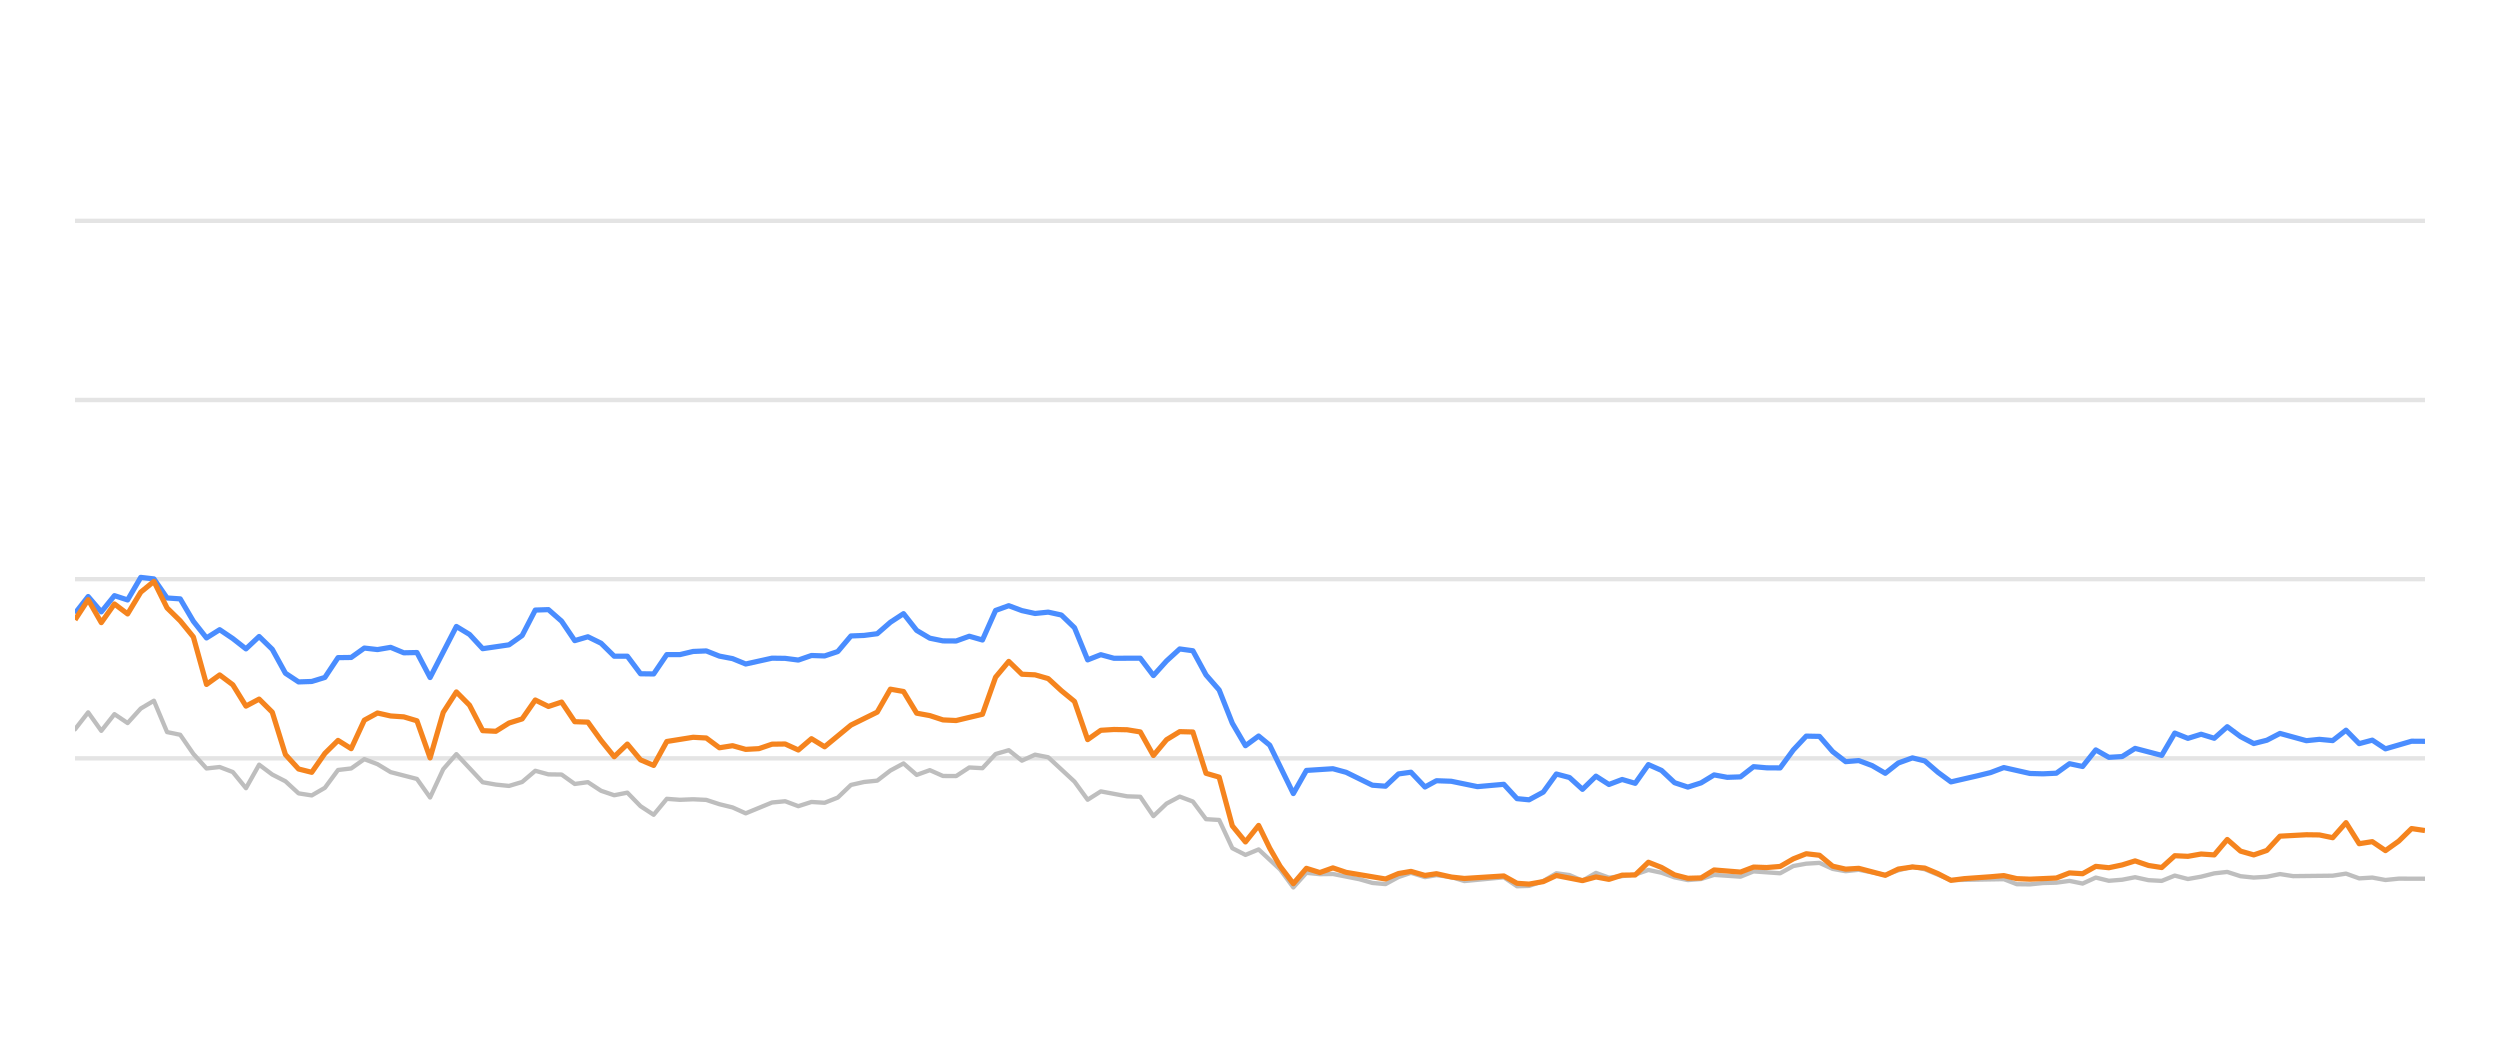
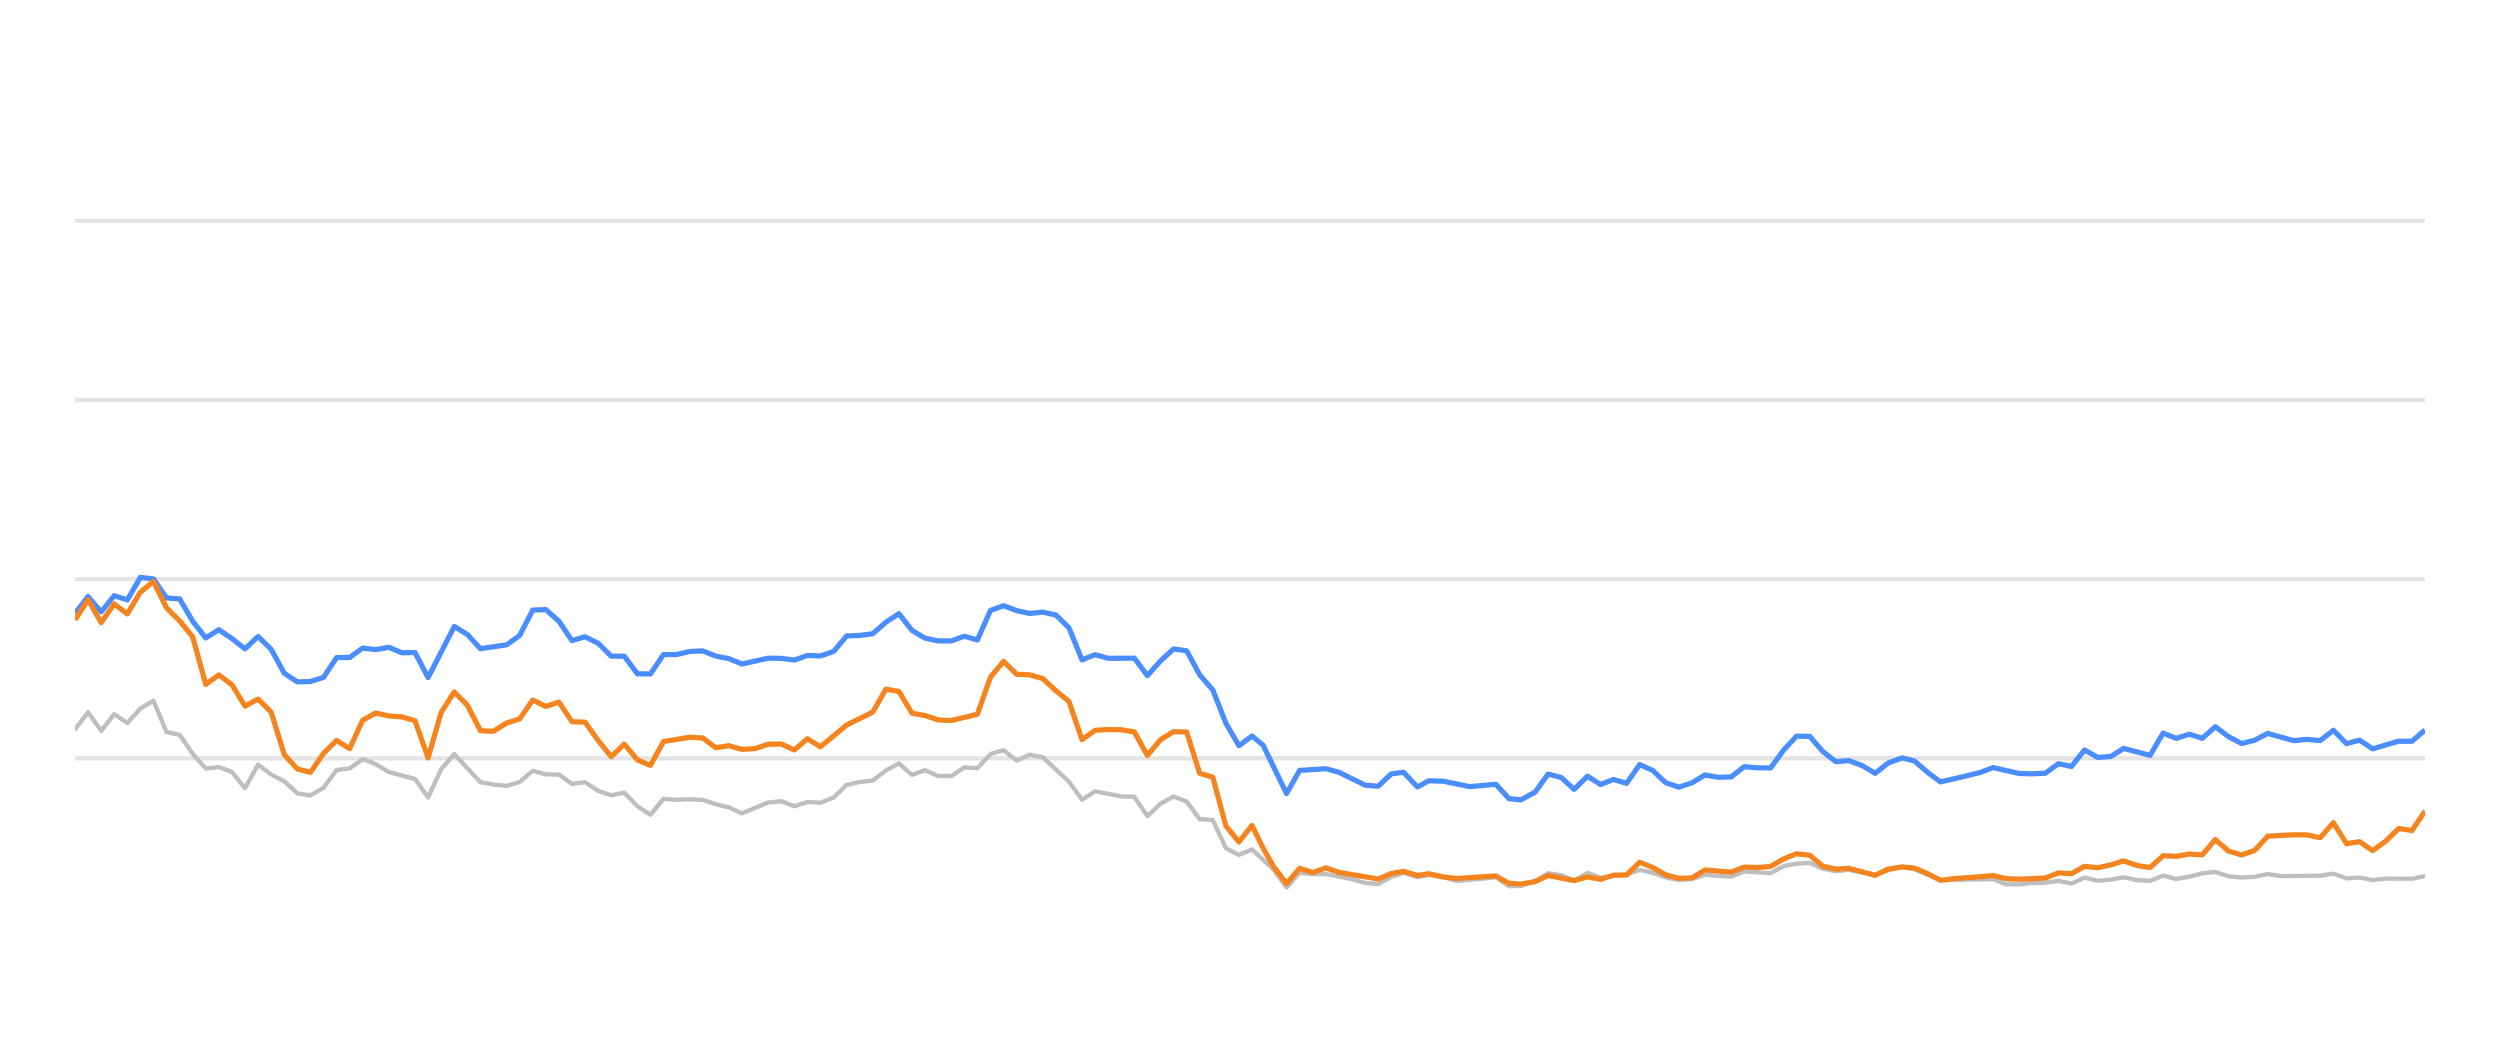
<svg xmlns="http://www.w3.org/2000/svg" width="288pt" height="120pt" viewBox="0 0 288 120" version="1.1">
  <defs>
    <style type="text/css">*{stroke-linejoin: round; stroke-linecap: butt}</style>
  </defs>
  <g id="figure_1">
    <g id="patch_1">
      <path d="M 0 120  L 288 120  L 288 0  L 0 0  L 0 120  z " style="fill: none; opacity: 0" />
    </g>
    <g id="axes_1">
      <g id="patch_2">
        <path d="M 8.64 108  L 279.36 108  L 279.36 4.8  L 8.64 4.8  L 8.64 108  z " style="fill: none" />
      </g>
      <g id="matplotlib.axis_1" />
      <g id="matplotlib.axis_2" />
      <g id="line2d_1">
-         <path d="M 8.64 87.36  L 279.36 87.36  " clip-path="url(#p459c3a934c)" style="fill: none; stroke: #b2b2b2; stroke-opacity: 0.35; stroke-width: 0.5; stroke-linecap: square" />
+         <path d="M 8.64 87.36  L 279.36 87.36  " clip-path="url(#pe34b5ed41d)" style="fill: none; stroke: #b2b2b2; stroke-opacity: 0.35; stroke-width: 0.5; stroke-linecap: square" />
      </g>
      <g id="line2d_2">
-         <path d="M 8.64 66.72  L 279.36 66.72  " clip-path="url(#p459c3a934c)" style="fill: none; stroke: #b2b2b2; stroke-opacity: 0.35; stroke-width: 0.5; stroke-linecap: square" />
+         <path d="M 8.64 66.72  L 279.36 66.72  " clip-path="url(#pe34b5ed41d)" style="fill: none; stroke: #b2b2b2; stroke-opacity: 0.35; stroke-width: 0.5; stroke-linecap: square" />
      </g>
      <g id="line2d_3">
-         <path d="M 8.64 46.08  L 279.36 46.08  " clip-path="url(#p459c3a934c)" style="fill: none; stroke: #b2b2b2; stroke-opacity: 0.35; stroke-width: 0.5; stroke-linecap: square" />
+         <path d="M 8.64 46.08  L 279.36 46.08  " clip-path="url(#pe34b5ed41d)" style="fill: none; stroke: #b2b2b2; stroke-opacity: 0.35; stroke-width: 0.5; stroke-linecap: square" />
      </g>
      <g id="line2d_4">
-         <path d="M 8.64 25.44  L 279.36 25.44  " clip-path="url(#p459c3a934c)" style="fill: none; stroke: #b2b2b2; stroke-opacity: 0.35; stroke-width: 0.5; stroke-linecap: square" />
+         <path d="M 8.64 25.44  L 279.36 25.44  " clip-path="url(#pe34b5ed41d)" style="fill: none; stroke: #b2b2b2; stroke-opacity: 0.35; stroke-width: 0.5; stroke-linecap: square" />
      </g>
      <g id="line2d_5">
-         <path d="M 8.64 84.016  L 10.155 82.066  L 11.67 84.192  L 13.185 82.272  L 14.7 83.294  L 16.215 81.622  L 17.73 80.724  L 19.245 84.336  L 20.76 84.646  L 22.275 86.844  L 23.79 88.526  L 25.305 88.361  L 26.82 88.939  L 28.335 90.797  L 29.851 88.093  L 31.366 89.228  L 32.881 90.002  L 34.396 91.395  L 35.911 91.632  L 37.426 90.755  L 38.941 88.702  L 40.456 88.526  L 41.971 87.453  L 43.486 88.031  L 45.001 88.949  L 48.031 89.734  L 49.546 91.87  L 51.061 88.609  L 52.576 86.875  L 55.606 90.115  L 57.121 90.384  L 58.636 90.539  L 60.151 90.084  L 61.666 88.794  L 63.181 89.207  L 64.696 89.228  L 66.211 90.312  L 67.726 90.105  L 69.241 91.096  L 70.757 91.612  L 72.272 91.313  L 73.787 92.871  L 75.302 93.862  L 76.817 92.025  L 78.332 92.138  L 79.847 92.076  L 81.362 92.148  L 82.877 92.644  L 84.392 93.015  L 85.907 93.696  L 88.937 92.448  L 90.452 92.303  L 91.967 92.871  L 93.482 92.386  L 94.997 92.479  L 96.512 91.88  L 98.027 90.425  L 99.542 90.084  L 101.057 89.93  L 102.572 88.764  L 104.087 87.948  L 105.602 89.269  L 107.117 88.722  L 108.632 89.393  L 110.147 89.403  L 111.663 88.413  L 113.178 88.495  L 114.693 86.865  L 116.208 86.421  L 117.723 87.628  L 119.238 86.937  L 120.753 87.236  L 123.783 90.043  L 125.298 92.128  L 126.813 91.168  L 129.843 91.736  L 131.358 91.787  L 132.873 94.016  L 134.388 92.572  L 135.903 91.767  L 137.418 92.334  L 138.933 94.367  L 140.448 94.46  L 141.963 97.711  L 143.478 98.485  L 144.993 97.855  L 147.476 100.167  L 148.991 102.231  L 150.499 100.549  L 152.049 100.704  L 153.551 100.683  L 156.587 101.282  L 158.097 101.715  L 159.611 101.849  L 161.108 101.034  L 162.543 100.549  L 164.155 101.044  L 165.48 100.817  L 167.183 101.034  L 168.696 101.498  L 173.24 101.065  L 174.76 102.097  L 176.147 102.056  L 177.785 101.498  L 179.293 100.601  L 180.805 100.807  L 182.302 101.457  L 183.852 100.559  L 185.351 101.106  L 188.376 100.745  L 189.895 100.219  L 191.409 100.539  L 192.912 101.075  L 194.442 101.385  L 195.962 101.261  L 197.467 100.786  L 200.502 100.993  L 202.014 100.384  L 205.071 100.601  L 206.591 99.765  L 208.079 99.496  L 209.606 99.403  L 211.121 100.095  L 212.622 100.363  L 214.128 100.198  L 217.184 100.797  L 218.685 100.26  L 220.313 99.837  L 221.734 100.136  L 224.751 101.385  L 230.84 101.282  L 232.335 101.86  L 233.852 101.88  L 235.354 101.725  L 236.891 101.684  L 238.41 101.478  L 239.916 101.787  L 241.433 101.096  L 242.943 101.467  L 244.472 101.344  L 245.964 101.055  L 247.506 101.395  L 249.029 101.478  L 250.534 100.869  L 252.048 101.261  L 253.57 100.993  L 255.082 100.611  L 256.58 100.446  L 258.115 100.941  L 259.634 101.096  L 261.142 101.003  L 262.652 100.693  L 264.174 100.931  L 268.728 100.879  L 270.26 100.642  L 271.778 101.189  L 273.289 101.096  L 274.806 101.375  L 276.338 101.22  L 279.36 101.23  L 279.36 101.23  " clip-path="url(#p459c3a934c)" style="fill: none; stroke: #bebebe; stroke-width: 0.5; stroke-linecap: round" />
+         <path d="M 8.64 84.016  L 10.147 82.066  L 11.653 84.192  L 13.16 82.272  L 14.666 83.294  L 16.173 81.622  L 17.68 80.724  L 19.186 84.336  L 20.693 84.646  L 22.199 86.844  L 23.706 88.526  L 25.213 88.361  L 26.719 88.939  L 28.226 90.797  L 29.733 88.093  L 31.239 89.228  L 32.746 90.002  L 34.252 91.395  L 35.759 91.632  L 37.266 90.755  L 38.772 88.702  L 40.279 88.526  L 41.785 87.453  L 43.292 88.031  L 44.799 88.949  L 47.812 89.734  L 49.318 91.87  L 50.825 88.609  L 52.332 86.875  L 55.345 90.115  L 56.851 90.384  L 58.358 90.539  L 59.865 90.084  L 61.371 88.794  L 62.878 89.207  L 64.385 89.228  L 65.891 90.312  L 67.398 90.105  L 68.904 91.096  L 70.411 91.612  L 71.918 91.313  L 73.424 92.871  L 74.931 93.862  L 76.437 92.025  L 77.944 92.138  L 79.451 92.076  L 80.957 92.148  L 82.464 92.644  L 83.97 93.015  L 85.477 93.696  L 88.49 92.448  L 89.997 92.303  L 91.503 92.871  L 93.01 92.386  L 94.517 92.479  L 96.023 91.88  L 97.53 90.425  L 99.037 90.084  L 100.543 89.93  L 102.05 88.764  L 103.556 87.948  L 105.063 89.269  L 106.57 88.722  L 108.076 89.393  L 109.583 89.403  L 111.089 88.413  L 112.596 88.495  L 114.103 86.865  L 115.609 86.421  L 117.116 87.628  L 118.622 86.937  L 120.129 87.236  L 123.142 90.043  L 124.649 92.128  L 126.155 91.168  L 129.169 91.736  L 130.675 91.787  L 132.182 94.016  L 133.688 92.572  L 135.195 91.767  L 136.702 92.334  L 138.208 94.367  L 139.715 94.46  L 141.222 97.711  L 142.728 98.485  L 144.235 97.855  L 146.704 100.167  L 148.21 102.231  L 149.71 100.549  L 151.251 100.704  L 152.745 100.683  L 155.764 101.282  L 157.265 101.715  L 158.771 101.849  L 160.26 101.034  L 161.687 100.549  L 163.29 101.044  L 164.607 100.817  L 166.301 101.034  L 167.806 101.498  L 172.325 101.065  L 173.836 102.097  L 175.215 102.056  L 176.844 101.498  L 178.344 100.601  L 179.847 100.807  L 181.336 101.457  L 182.877 100.559  L 184.368 101.106  L 187.376 100.745  L 188.886 100.219  L 190.392 100.539  L 191.887 101.075  L 193.408 101.385  L 194.919 101.261  L 196.416 100.786  L 199.435 100.993  L 200.939 100.384  L 203.979 100.601  L 205.49 99.765  L 206.97 99.496  L 208.488 99.403  L 209.995 100.095  L 211.487 100.363  L 212.985 100.198  L 216.024 100.797  L 217.517 100.26  L 219.135 99.837  L 220.548 100.136  L 223.549 101.385  L 229.604 101.282  L 231.09 101.86  L 232.599 101.88  L 234.092 101.725  L 235.622 101.684  L 237.132 101.478  L 238.629 101.787  L 240.138 101.096  L 241.639 101.467  L 243.16 101.344  L 244.643 101.055  L 246.177 101.395  L 247.691 101.478  L 249.188 100.869  L 250.694 101.261  L 252.207 100.993  L 253.71 100.611  L 255.2 100.446  L 256.727 100.941  L 258.237 101.096  L 259.737 101.003  L 261.239 100.693  L 262.752 100.931  L 267.281 100.879  L 268.804 100.642  L 270.314 101.189  L 271.816 101.096  L 273.325 101.375  L 274.849 101.22  L 277.854 101.23  L 279.36 100.92  L 279.36 100.92  " clip-path="url(#pe34b5ed41d)" style="fill: none; stroke: #bebebe; stroke-width: 0.5; stroke-linecap: round" />
      </g>
      <g id="line2d_6">
-         <path d="M 8.64 70.662  L 10.155 68.722  L 11.67 70.487  L 13.185 68.619  L 14.7 69.114  L 16.215 66.514  L 17.73 66.689  L 19.245 68.887  L 20.76 68.99  L 22.275 71.57  L 23.79 73.49  L 25.305 72.54  L 26.82 73.562  L 28.335 74.749  L 29.851 73.325  L 31.366 74.801  L 32.881 77.556  L 34.396 78.557  L 35.911 78.505  L 37.426 78.041  L 38.941 75.76  L 40.456 75.74  L 41.971 74.656  L 43.486 74.832  L 45.001 74.574  L 46.516 75.203  L 48.031 75.172  L 49.546 78.051  L 52.576 72.169  L 54.091 73.087  L 55.606 74.728  L 58.636 74.285  L 60.151 73.211  L 61.666 70.28  L 63.181 70.229  L 64.696 71.56  L 66.211 73.8  L 67.726 73.356  L 69.241 74.099  L 70.757 75.595  L 72.272 75.595  L 73.787 77.618  L 75.302 77.639  L 76.817 75.409  L 78.332 75.409  L 79.847 75.048  L 81.362 74.986  L 82.877 75.585  L 84.392 75.874  L 85.907 76.493  L 88.937 75.822  L 90.452 75.843  L 91.967 76.039  L 93.482 75.513  L 94.997 75.564  L 96.512 75.059  L 98.027 73.263  L 99.542 73.201  L 101.057 73.005  L 102.572 71.684  L 104.087 70.693  L 105.602 72.623  L 107.117 73.521  L 108.632 73.83  L 110.147 73.841  L 111.663 73.294  L 113.178 73.727  L 114.693 70.322  L 116.208 69.775  L 117.723 70.342  L 119.238 70.673  L 120.753 70.518  L 122.268 70.848  L 123.783 72.313  L 125.298 76.018  L 126.813 75.42  L 128.328 75.833  L 131.358 75.822  L 132.873 77.824  L 134.388 76.142  L 135.903 74.759  L 137.418 74.966  L 138.933 77.752  L 140.448 79.486  L 141.963 83.315  L 143.478 85.905  L 144.993 84.79  L 146.272 85.843  L 148.991 91.416  L 150.499 88.753  L 153.551 88.557  L 155.075 88.97  L 158.097 90.456  L 159.611 90.57  L 161.108 89.156  L 162.543 88.96  L 164.155 90.662  L 165.48 89.94  L 167.183 90.002  L 170.202 90.621  L 173.24 90.353  L 174.76 92.004  L 176.147 92.138  L 177.785 91.251  L 179.293 89.166  L 180.805 89.568  L 182.302 90.931  L 183.852 89.414  L 185.351 90.373  L 186.87 89.796  L 188.376 90.239  L 189.895 88.082  L 191.409 88.753  L 192.912 90.167  L 194.442 90.673  L 195.962 90.188  L 197.467 89.269  L 198.981 89.548  L 200.502 89.496  L 202.014 88.32  L 203.527 88.454  L 205.071 88.464  L 206.591 86.39  L 208.079 84.801  L 209.606 84.832  L 211.121 86.586  L 212.622 87.742  L 214.128 87.618  L 215.665 88.196  L 217.184 89.083  L 218.685 87.897  L 220.313 87.308  L 221.734 87.659  L 223.251 88.97  L 224.751 90.074  L 227.806 89.372  L 229.312 89.001  L 230.84 88.423  L 233.852 89.104  L 235.354 89.145  L 236.891 89.073  L 238.41 87.979  L 239.916 88.299  L 241.433 86.39  L 242.943 87.246  L 244.472 87.154  L 245.964 86.214  L 249.029 87.019  L 250.534 84.45  L 252.048 85.059  L 253.57 84.584  L 255.082 85.048  L 256.58 83.717  L 258.115 84.863  L 259.634 85.657  L 261.142 85.275  L 262.652 84.491  L 265.693 85.327  L 267.19 85.172  L 268.728 85.317  L 270.26 84.12  L 271.778 85.668  L 273.289 85.265  L 274.806 86.266  L 277.814 85.389  L 279.36 85.399  L 279.36 85.399  " clip-path="url(#p459c3a934c)" style="fill: none; stroke: #4a8dff; stroke-width: 0.6" />
+         <path d="M 8.64 70.662  L 10.147 68.722  L 11.653 70.487  L 13.16 68.619  L 14.666 69.114  L 16.173 66.514  L 17.68 66.689  L 19.186 68.887  L 20.693 68.99  L 22.199 71.57  L 23.706 73.49  L 25.213 72.54  L 26.719 73.562  L 28.226 74.749  L 29.733 73.325  L 31.239 74.801  L 32.746 77.556  L 34.252 78.557  L 35.759 78.505  L 37.266 78.041  L 38.772 75.76  L 40.279 75.74  L 41.785 74.656  L 43.292 74.832  L 44.799 74.574  L 46.305 75.203  L 47.812 75.172  L 49.318 78.051  L 52.332 72.169  L 53.838 73.087  L 55.345 74.728  L 58.358 74.285  L 59.865 73.211  L 61.371 70.28  L 62.878 70.229  L 64.385 71.56  L 65.891 73.8  L 67.398 73.356  L 68.904 74.099  L 70.411 75.595  L 71.918 75.595  L 73.424 77.618  L 74.931 77.639  L 76.437 75.409  L 77.944 75.409  L 79.451 75.048  L 80.957 74.986  L 82.464 75.585  L 83.97 75.874  L 85.477 76.493  L 88.49 75.822  L 89.997 75.843  L 91.503 76.039  L 93.01 75.513  L 94.517 75.564  L 96.023 75.059  L 97.53 73.263  L 99.037 73.201  L 100.543 73.005  L 102.05 71.684  L 103.556 70.693  L 105.063 72.623  L 106.57 73.521  L 108.076 73.83  L 109.583 73.841  L 111.089 73.294  L 112.596 73.727  L 114.103 70.322  L 115.609 69.775  L 117.116 70.342  L 118.622 70.673  L 120.129 70.518  L 121.636 70.848  L 123.142 72.313  L 124.649 76.018  L 126.155 75.42  L 127.662 75.833  L 130.675 75.822  L 132.182 77.824  L 133.688 76.142  L 135.195 74.759  L 136.702 74.966  L 138.208 77.752  L 139.715 79.486  L 141.222 83.315  L 142.728 85.905  L 144.235 84.79  L 145.507 85.843  L 148.21 91.416  L 149.71 88.753  L 152.745 88.557  L 154.26 88.97  L 157.265 90.456  L 158.771 90.57  L 160.26 89.156  L 161.687 88.96  L 163.29 90.662  L 164.607 89.94  L 166.301 90.002  L 169.303 90.621  L 172.325 90.353  L 173.836 92.004  L 175.215 92.138  L 176.844 91.251  L 178.344 89.166  L 179.847 89.568  L 181.336 90.931  L 182.877 89.414  L 184.368 90.373  L 185.878 89.796  L 187.376 90.239  L 188.886 88.082  L 190.392 88.753  L 191.887 90.167  L 193.408 90.673  L 194.919 90.188  L 196.416 89.269  L 197.922 89.548  L 199.435 89.496  L 200.939 88.32  L 202.443 88.454  L 203.979 88.464  L 205.49 86.39  L 206.97 84.801  L 208.488 84.832  L 209.995 86.586  L 211.487 87.742  L 212.985 87.618  L 214.514 88.196  L 216.024 89.083  L 217.517 87.897  L 219.135 87.308  L 220.548 87.659  L 222.057 88.97  L 223.549 90.074  L 226.587 89.372  L 228.084 89.001  L 229.604 88.423  L 232.599 89.104  L 234.092 89.145  L 235.622 89.073  L 237.132 87.979  L 238.629 88.299  L 240.138 86.39  L 241.639 87.246  L 243.16 87.154  L 244.643 86.214  L 247.691 87.019  L 249.188 84.45  L 250.694 85.059  L 252.207 84.584  L 253.71 85.048  L 255.2 83.717  L 256.727 84.863  L 258.237 85.657  L 259.737 85.275  L 261.239 84.491  L 264.263 85.327  L 265.751 85.172  L 267.281 85.317  L 268.804 84.12  L 270.314 85.668  L 271.816 85.265  L 273.325 86.266  L 276.317 85.389  L 277.854 85.399  L 279.36 84.099  L 279.36 84.099  " clip-path="url(#pe34b5ed41d)" style="fill: none; stroke: #4a8dff; stroke-width: 0.6" />
      </g>
      <g id="line2d_7">
-         <path d="M 8.64 71.405  L 10.155 69.083  L 11.67 71.725  L 13.185 69.579  L 14.7 70.724  L 16.215 68.216  L 17.73 66.978  L 19.245 70.033  L 20.76 71.519  L 22.275 73.376  L 23.79 78.846  L 25.305 77.752  L 26.82 78.887  L 28.335 81.343  L 29.851 80.538  L 31.366 82.045  L 32.881 86.927  L 34.396 88.588  L 35.911 88.97  L 37.426 86.792  L 38.941 85.296  L 40.456 86.245  L 41.971 82.964  L 43.486 82.138  L 45.001 82.479  L 46.516 82.582  L 48.031 83.036  L 49.546 87.308  L 51.061 82.066  L 52.576 79.713  L 54.091 81.24  L 55.606 84.171  L 57.121 84.243  L 58.636 83.294  L 60.151 82.819  L 61.666 80.642  L 63.181 81.385  L 64.696 80.879  L 66.211 83.139  L 67.726 83.191  L 69.241 85.296  L 70.757 87.174  L 72.272 85.719  L 73.787 87.535  L 75.302 88.175  L 76.817 85.42  L 79.847 84.935  L 81.362 85.017  L 82.877 86.142  L 84.392 85.905  L 85.907 86.328  L 87.422 86.245  L 88.937 85.729  L 90.452 85.709  L 91.967 86.4  L 93.482 85.1  L 94.997 86.029  L 98.027 83.531  L 101.057 82.035  L 102.572 79.393  L 104.087 79.661  L 105.602 82.159  L 107.117 82.437  L 108.632 82.933  L 110.147 83.005  L 113.178 82.283  L 114.693 78.01  L 116.208 76.194  L 117.723 77.67  L 119.238 77.742  L 120.753 78.175  L 122.268 79.568  L 123.783 80.807  L 125.298 85.203  L 126.813 84.13  L 128.328 84.037  L 129.843 84.068  L 131.358 84.316  L 132.873 87.03  L 134.388 85.213  L 135.903 84.285  L 137.418 84.326  L 138.933 89.083  L 140.448 89.527  L 141.963 95.141  L 143.478 96.989  L 144.993 95.09  L 146.272 97.711  L 147.476 99.806  L 148.991 101.798  L 150.499 100.033  L 152.049 100.518  L 153.551 99.981  L 155.075 100.497  L 159.611 101.261  L 161.108 100.632  L 162.543 100.384  L 164.155 100.848  L 165.48 100.652  L 167.183 101.034  L 168.696 101.199  L 173.24 100.91  L 174.76 101.756  L 176.147 101.849  L 177.785 101.56  L 179.293 100.859  L 182.302 101.447  L 183.852 101.024  L 185.351 101.302  L 186.87 100.817  L 188.376 100.797  L 189.895 99.331  L 191.409 99.93  L 192.912 100.786  L 194.442 101.178  L 195.962 101.137  L 197.467 100.219  L 200.502 100.466  L 202.014 99.888  L 203.527 99.94  L 205.071 99.816  L 206.591 98.939  L 208.079 98.351  L 209.606 98.526  L 211.121 99.785  L 212.622 100.126  L 214.128 100.033  L 217.184 100.838  L 218.685 100.116  L 220.313 99.878  L 221.734 100.002  L 223.251 100.642  L 224.751 101.416  L 226.287 101.22  L 229.312 101.003  L 230.84 100.869  L 232.335 101.22  L 233.852 101.282  L 236.891 101.148  L 238.41 100.559  L 239.916 100.652  L 241.433 99.806  L 242.943 99.961  L 244.472 99.641  L 245.964 99.176  L 247.506 99.703  L 249.029 99.94  L 250.534 98.578  L 252.048 98.65  L 253.57 98.382  L 255.082 98.485  L 256.58 96.71  L 258.115 98.052  L 259.634 98.485  L 261.142 97.969  L 262.652 96.328  L 265.693 96.163  L 267.19 96.184  L 268.728 96.504  L 270.26 94.77  L 271.778 97.195  L 273.289 96.958  L 274.806 97.99  L 276.338 96.896  L 277.814 95.451  L 279.36 95.678  L 279.36 95.678  " clip-path="url(#p459c3a934c)" style="fill: none; stroke: #f5841e; stroke-width: 0.6" />
+         <path d="M 8.64 71.405  L 10.147 69.083  L 11.653 71.725  L 13.16 69.579  L 14.666 70.724  L 16.173 68.216  L 17.68 66.978  L 19.186 70.033  L 20.693 71.519  L 22.199 73.376  L 23.706 78.846  L 25.213 77.752  L 26.719 78.887  L 28.226 81.343  L 29.733 80.538  L 31.239 82.045  L 32.746 86.927  L 34.252 88.588  L 35.759 88.97  L 37.266 86.792  L 38.772 85.296  L 40.279 86.245  L 41.785 82.964  L 43.292 82.138  L 44.799 82.479  L 46.305 82.582  L 47.812 83.036  L 49.318 87.308  L 50.825 82.066  L 52.332 79.713  L 53.838 81.24  L 55.345 84.171  L 56.851 84.243  L 58.358 83.294  L 59.865 82.819  L 61.371 80.642  L 62.878 81.385  L 64.385 80.879  L 65.891 83.139  L 67.398 83.191  L 68.904 85.296  L 70.411 87.174  L 71.918 85.719  L 73.424 87.535  L 74.931 88.175  L 76.437 85.42  L 79.451 84.935  L 80.957 85.017  L 82.464 86.142  L 83.97 85.905  L 85.477 86.328  L 86.984 86.245  L 88.49 85.729  L 89.997 85.709  L 91.503 86.4  L 93.01 85.1  L 94.517 86.029  L 97.53 83.531  L 100.543 82.035  L 102.05 79.393  L 103.556 79.661  L 105.063 82.159  L 106.57 82.437  L 108.076 82.933  L 109.583 83.005  L 112.596 82.283  L 114.103 78.01  L 115.609 76.194  L 117.116 77.67  L 118.622 77.742  L 120.129 78.175  L 121.636 79.568  L 123.142 80.807  L 124.649 85.203  L 126.155 84.13  L 127.662 84.037  L 129.169 84.068  L 130.675 84.316  L 132.182 87.03  L 133.688 85.213  L 135.195 84.285  L 136.702 84.326  L 138.208 89.083  L 139.715 89.527  L 141.222 95.141  L 142.728 96.989  L 144.235 95.09  L 145.507 97.711  L 146.704 99.806  L 148.21 101.798  L 149.71 100.033  L 151.251 100.518  L 152.745 99.981  L 154.26 100.497  L 158.771 101.261  L 160.26 100.632  L 161.687 100.384  L 163.29 100.848  L 164.607 100.652  L 166.301 101.034  L 167.806 101.199  L 172.325 100.91  L 173.836 101.756  L 175.215 101.849  L 176.844 101.56  L 178.344 100.859  L 181.336 101.447  L 182.877 101.024  L 184.368 101.302  L 185.878 100.817  L 187.376 100.797  L 188.886 99.331  L 190.392 99.93  L 191.887 100.786  L 193.408 101.178  L 194.919 101.137  L 196.416 100.219  L 199.435 100.466  L 200.939 99.888  L 202.443 99.94  L 203.979 99.816  L 205.49 98.939  L 206.97 98.351  L 208.488 98.526  L 209.995 99.785  L 211.487 100.126  L 212.985 100.033  L 216.024 100.838  L 217.517 100.116  L 219.135 99.878  L 220.548 100.002  L 222.057 100.642  L 223.549 101.416  L 225.076 101.22  L 228.084 101.003  L 229.604 100.869  L 231.09 101.22  L 232.599 101.282  L 235.622 101.148  L 237.132 100.559  L 238.629 100.652  L 240.138 99.806  L 241.639 99.961  L 243.16 99.641  L 244.643 99.176  L 246.177 99.703  L 247.691 99.94  L 249.188 98.578  L 250.694 98.65  L 252.207 98.382  L 253.71 98.485  L 255.2 96.71  L 256.727 98.052  L 258.237 98.485  L 259.737 97.969  L 261.239 96.328  L 264.263 96.163  L 265.751 96.184  L 267.281 96.504  L 268.804 94.77  L 270.314 97.195  L 271.816 96.958  L 273.325 97.99  L 274.849 96.896  L 276.317 95.451  L 277.854 95.678  L 279.36 93.438  L 279.36 93.438  " clip-path="url(#pe34b5ed41d)" style="fill: none; stroke: #f5841e; stroke-width: 0.6" />
      </g>
    </g>
  </g>
  <defs>
-     <clipPath id="p459c3a934c">
+     <clipPath id="pe34b5ed41d">
      <rect x="8.64" y="4.8" width="270.72" height="103.2" />
    </clipPath>
  </defs>
</svg>
